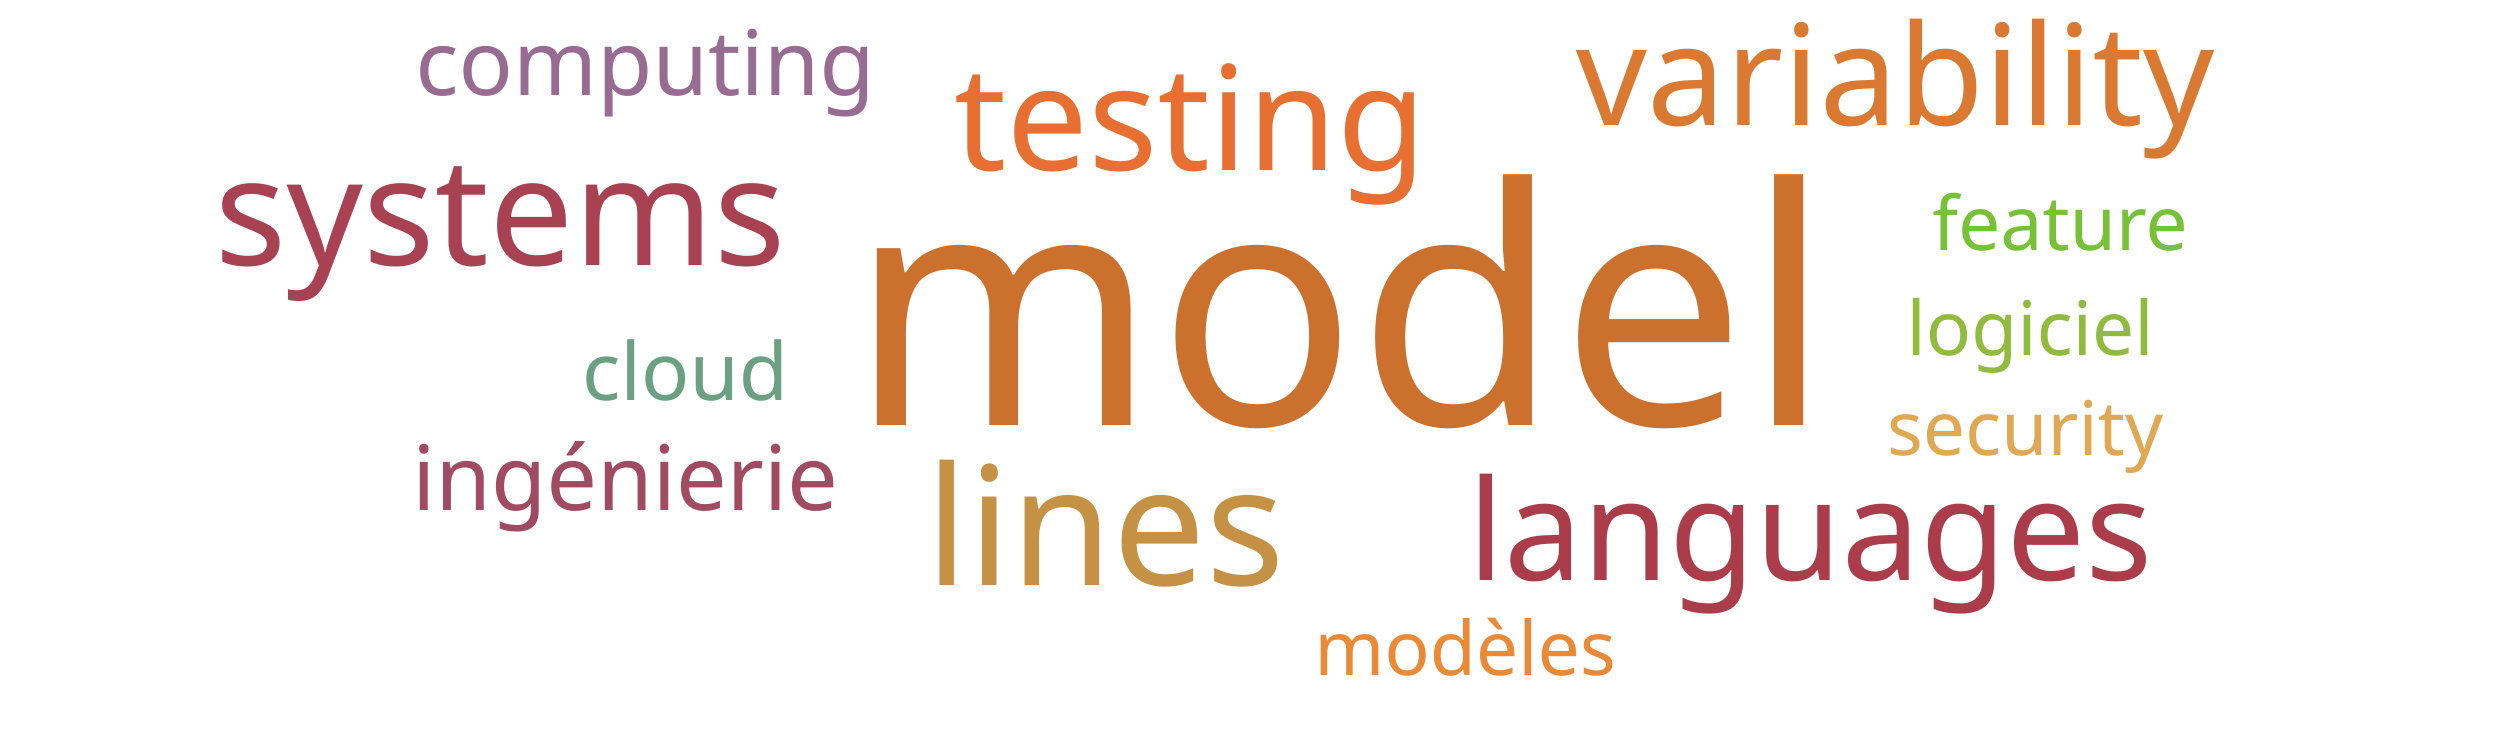
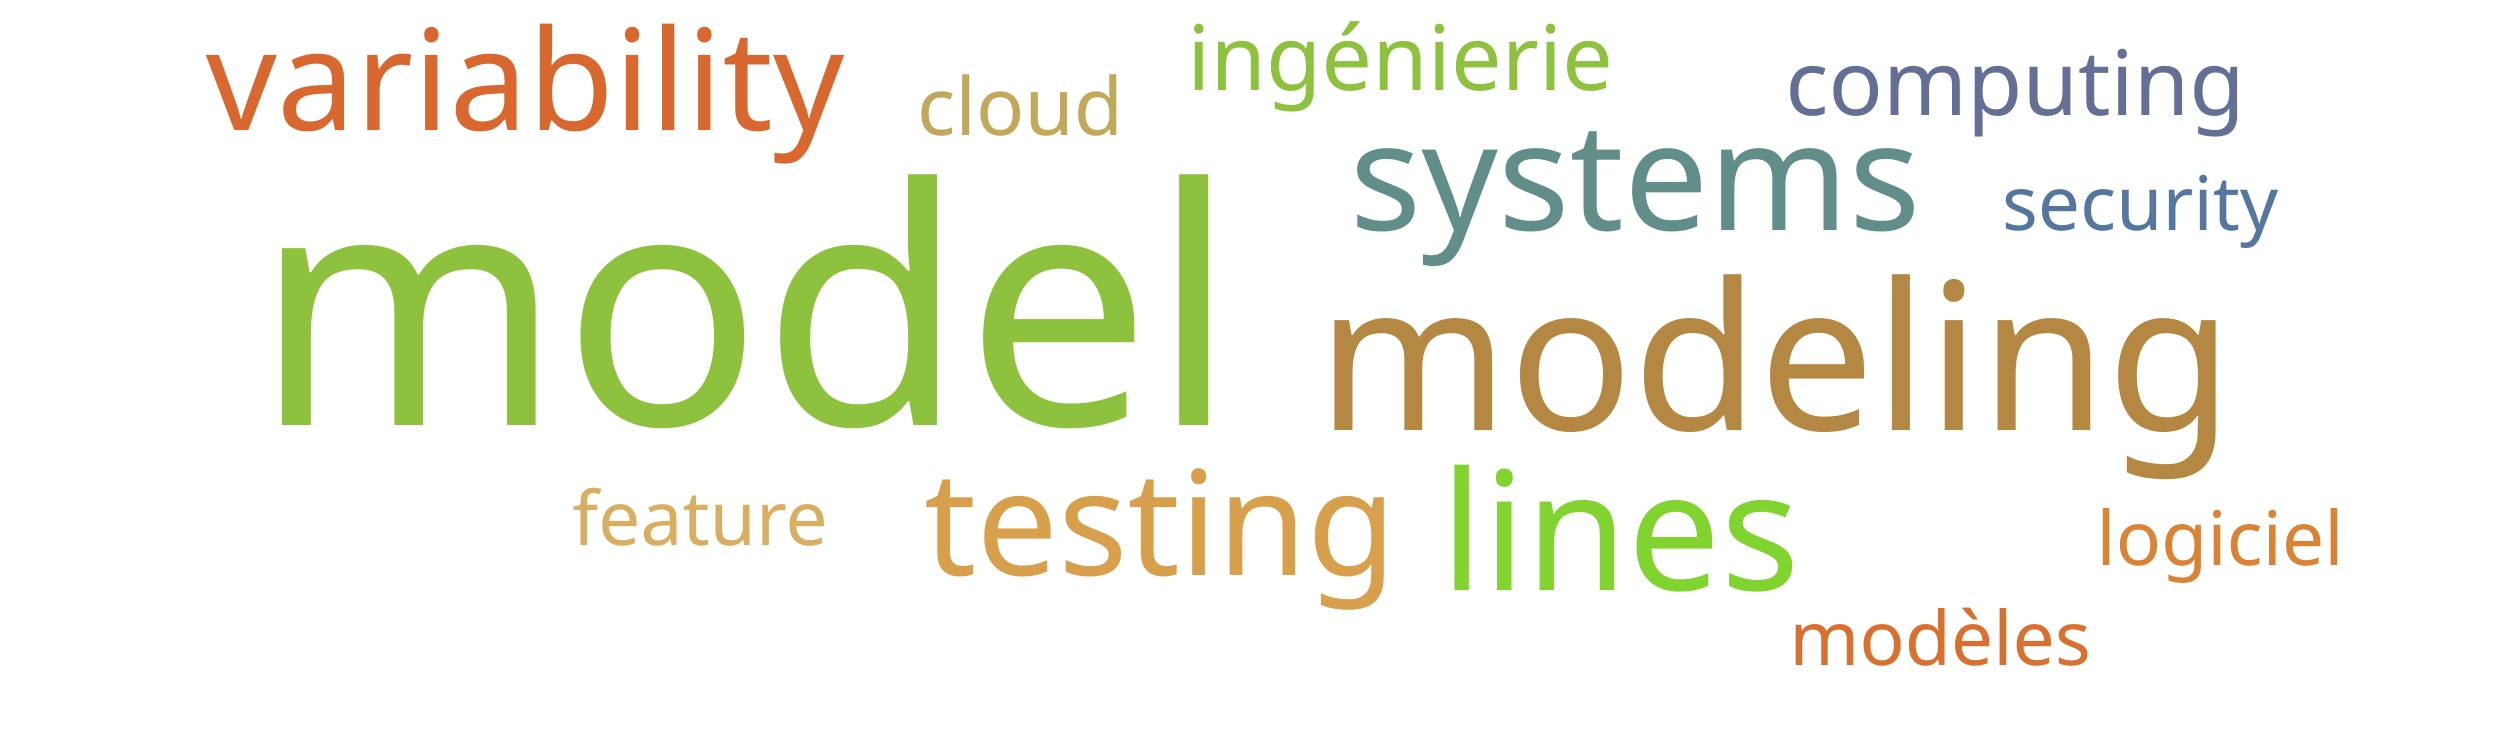
<svg xmlns="http://www.w3.org/2000/svg" width="500" height="150">
  <g transform="translate(250, 75)">
-     <text text-anchor="middle" style="font-family: Impact; font-size: 66px; fill: #cb702d" transform="translate(18,10)rotate(0)">model</text>
-     <text text-anchor="middle" style="font-family: Impact; font-size: 33px; fill: #c59145" transform="translate(-29,42)rotate(0)">lines</text>
-     <text text-anchor="middle" style="font-family: Impact; font-size: 30px; fill: #a84152" transform="translate(-150,-22)rotate(0)">systems</text>
-     <text text-anchor="middle" style="font-family: Impact; font-size: 29px; fill: #e76f31" transform="translate(-12,-41)rotate(0)">testing</text>
-     <text text-anchor="middle" style="font-family: Impact; font-size: 28px; fill: #da7931" transform="translate(129,-50)rotate(0)">variability</text>
-     <text text-anchor="middle" style="font-family: Impact; font-size: 28px; fill: #ab3d4b" transform="translate(112,41)rotate(0)">languages</text>
-     <text text-anchor="middle" style="font-family: Impact; font-size: 18px; fill: #986b92" transform="translate(-121,-56)rotate(0)">computing</text>
-     <text text-anchor="middle" style="font-family: Impact; font-size: 18px; fill: #a04b62" transform="translate(-125,27)rotate(0)">ingénierie</text>
-     <text text-anchor="middle" style="font-family: Impact; font-size: 16px; fill: #6ba083" transform="translate(-113,5)rotate(0)">cloud</text>
-     <text text-anchor="middle" style="font-family: Impact; font-size: 15px; fill: #76c135" transform="translate(162,-25)rotate(0)">feature</text>
-     <text text-anchor="middle" style="font-family: Impact; font-size: 15px; fill: #e0a852" transform="translate(155,16)rotate(0)">security</text>
-     <text text-anchor="middle" style="font-family: Impact; font-size: 15px; fill: #91bb3c" transform="translate(156,-4)rotate(0)">logiciel</text>
-     <text text-anchor="middle" style="font-family: Impact; font-size: 15px; fill: #ea8a37" transform="translate(43,60)rotate(0)">modèles</text>
+     <text text-anchor="middle" style="font-family: Impact; font-size: 66px; fill: #8ec23e" transform="translate(-101,10)rotate(0)">model</text>
+     <text text-anchor="middle" style="font-family: Impact; font-size: 41px; fill: #b48742" transform="translate(105,11)rotate(0)">modeling</text>
+     <text text-anchor="middle" style="font-family: Impact; font-size: 33px; fill: #81d32f" transform="translate(74,43)rotate(0)">lines</text>
+     <text text-anchor="middle" style="font-family: Impact; font-size: 30px; fill: #618e88" transform="translate(77,-29)rotate(0)">systems</text>
+     <text text-anchor="middle" style="font-family: Impact; font-size: 29px; fill: #d8a04c" transform="translate(-18,40)rotate(0)">testing</text>
+     <text text-anchor="middle" style="font-family: Impact; font-size: 28px; fill: #d8682f" transform="translate(-145,-49)rotate(0)">variability</text>
+     <text text-anchor="middle" style="font-family: Impact; font-size: 18px; fill: #636f94" transform="translate(153,-52)rotate(0)">computing</text>
+     <text text-anchor="middle" style="font-family: Impact; font-size: 18px; fill: #8ec23e" transform="translate(30,-57)rotate(0)">ingénierie</text>
+     <text text-anchor="middle" style="font-family: Impact; font-size: 16px; fill: #c1a85a" transform="translate(-46,-48)rotate(0)">cloud</text>
+     <text text-anchor="middle" style="font-family: Impact; font-size: 15px; fill: #d9ae63" transform="translate(-110,34)rotate(0)">feature</text>
+     <text text-anchor="middle" style="font-family: Impact; font-size: 15px; fill: #55769e" transform="translate(178,-29)rotate(0)">security</text>
+     <text text-anchor="middle" style="font-family: Impact; font-size: 15px; fill: #da8335" transform="translate(194,38)rotate(0)">logiciel</text>
+     <text text-anchor="middle" style="font-family: Impact; font-size: 15px; fill: #d9702f" transform="translate(138,58)rotate(0)">modèles</text>
  </g>
</svg>
